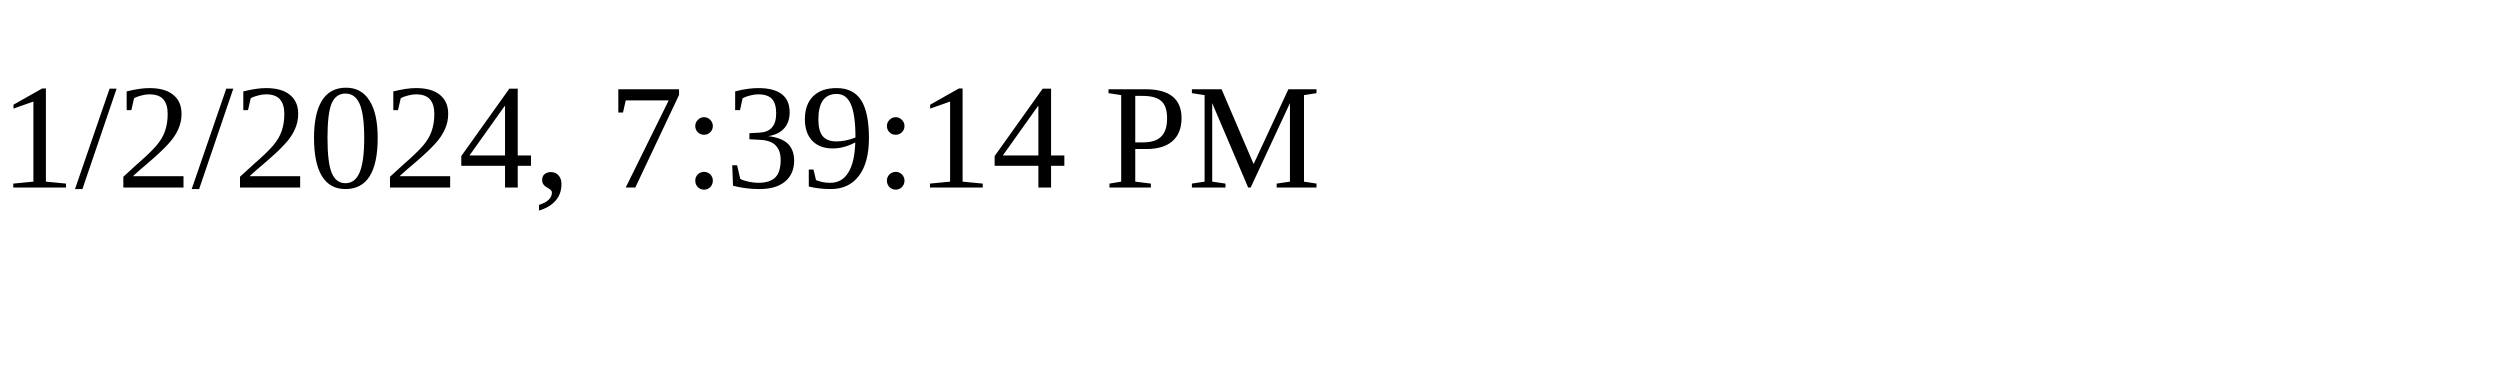
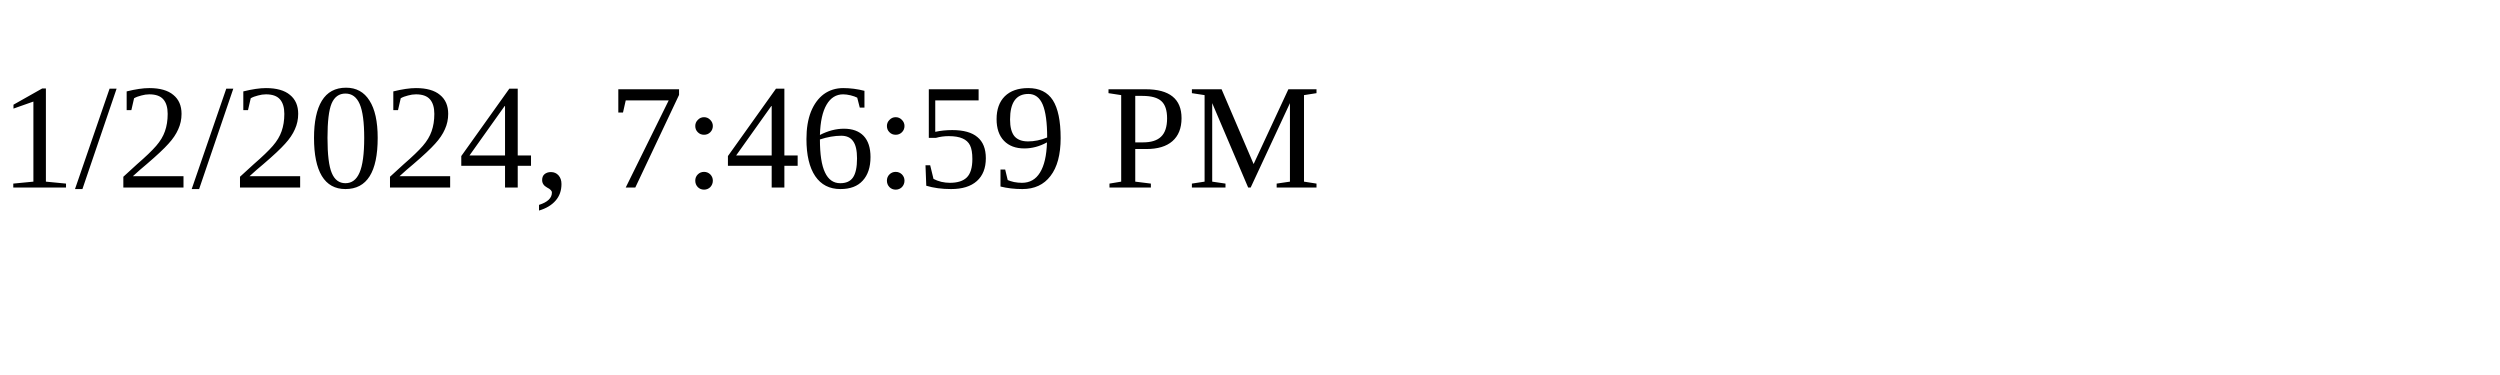
<svg xmlns="http://www.w3.org/2000/svg" height="30" width="200">
-   <text x="0" y="15">1/2/2024, 7:39:14 PM</text>
+   <text x="0" y="15">1/2/2024, 7:46:59 PM</text>
</svg>
